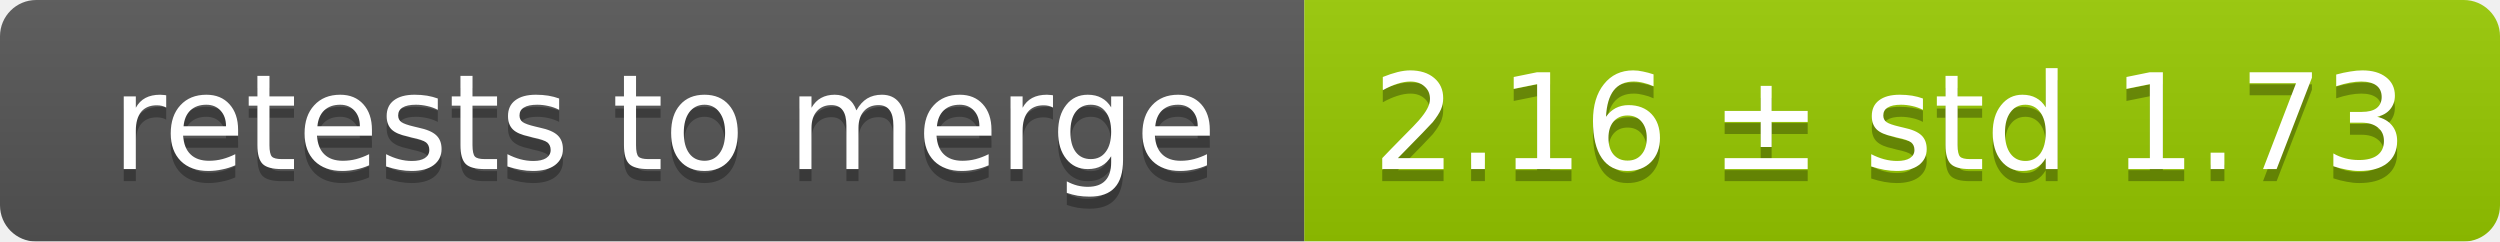
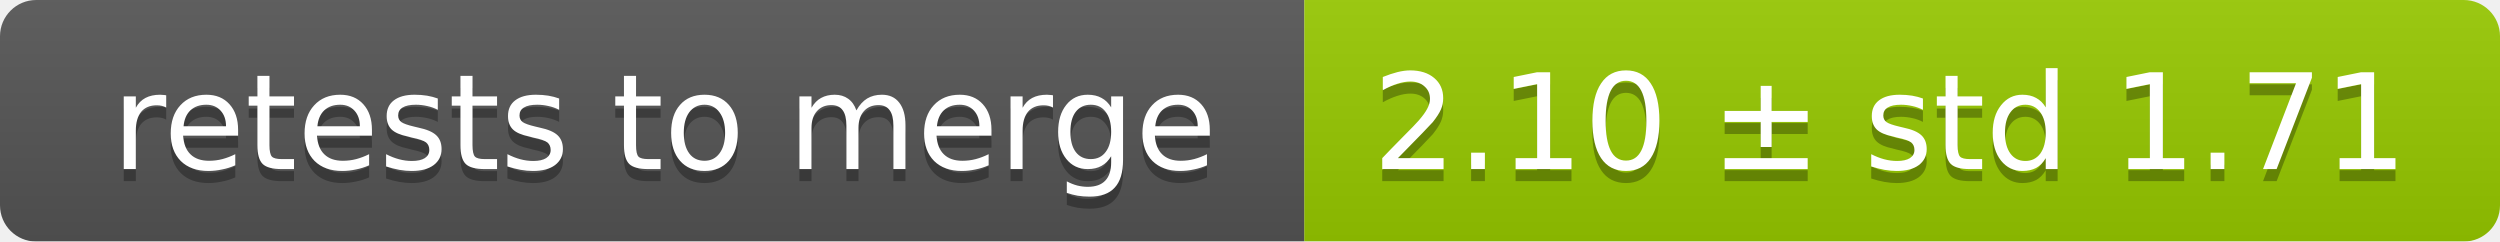
<svg xmlns="http://www.w3.org/2000/svg" width="207" height="20">
  <linearGradient id="smooth" x2="0" y2="100%">
    <stop offset="0" stop-color="#bbb" stop-opacity=".1" />
    <stop offset="1" stop-opacity=".1" />
  </linearGradient>
  <mask id="round">
    <rect width="207" height="20" rx="3" fill="#fff" />
  </mask>
  <g mask="url(#round)">
    <rect width="108" height="20" fill="#555" />
    <rect x="108" width="99" height="20" fill="#97ca00" />
    <rect width="207" height="20" fill="url(#smooth)" />
  </g>
  <g fill="#fff" text-anchor="middle" font-family="DejaVu Sans,Verdana,Geneva,sans-serif" font-size="11">
    <text x="55" y="15" fill="#010101" fill-opacity=".3">retests to merge</text>
    <text x="55" y="14">retests to merge</text>
-     <text x="156.5" y="15" fill="#010101" fill-opacity=".3">2.16 ± std 1.73</text>
-     <text x="156.5" y="14">2.16 ± std 1.73</text>
+     <text x="156.5" y="15" fill="#010101" fill-opacity=".3">2.10 ± std 1.71</text>
+     <text x="156.5" y="14">2.10 ± std 1.71</text>
  </g>
</svg>
